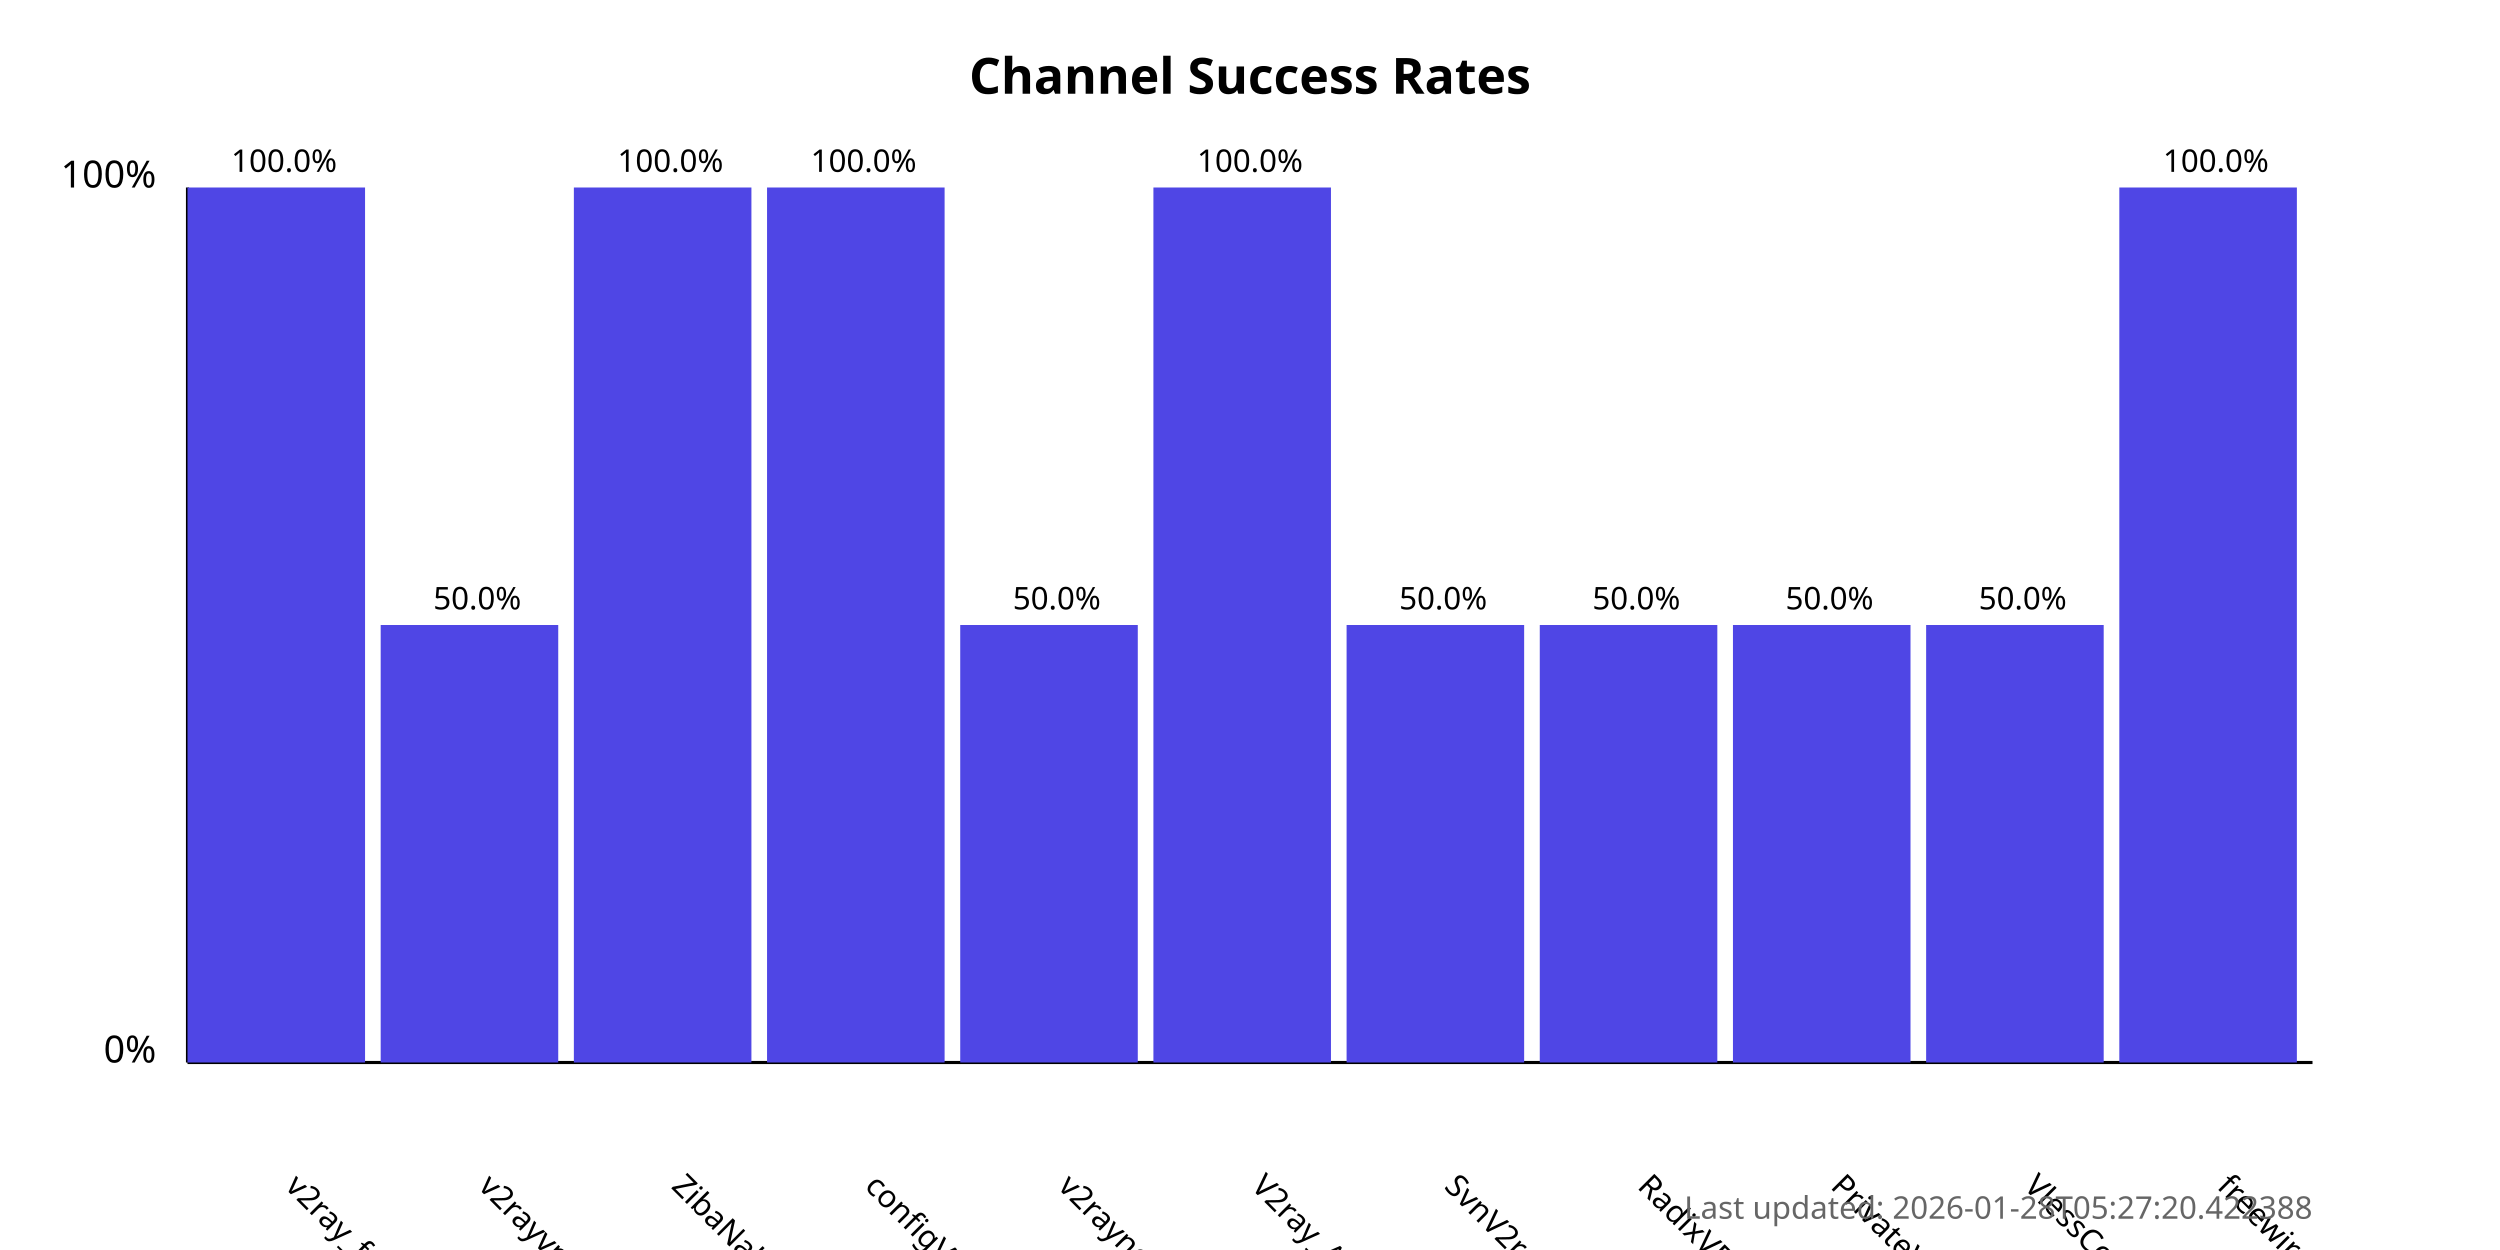
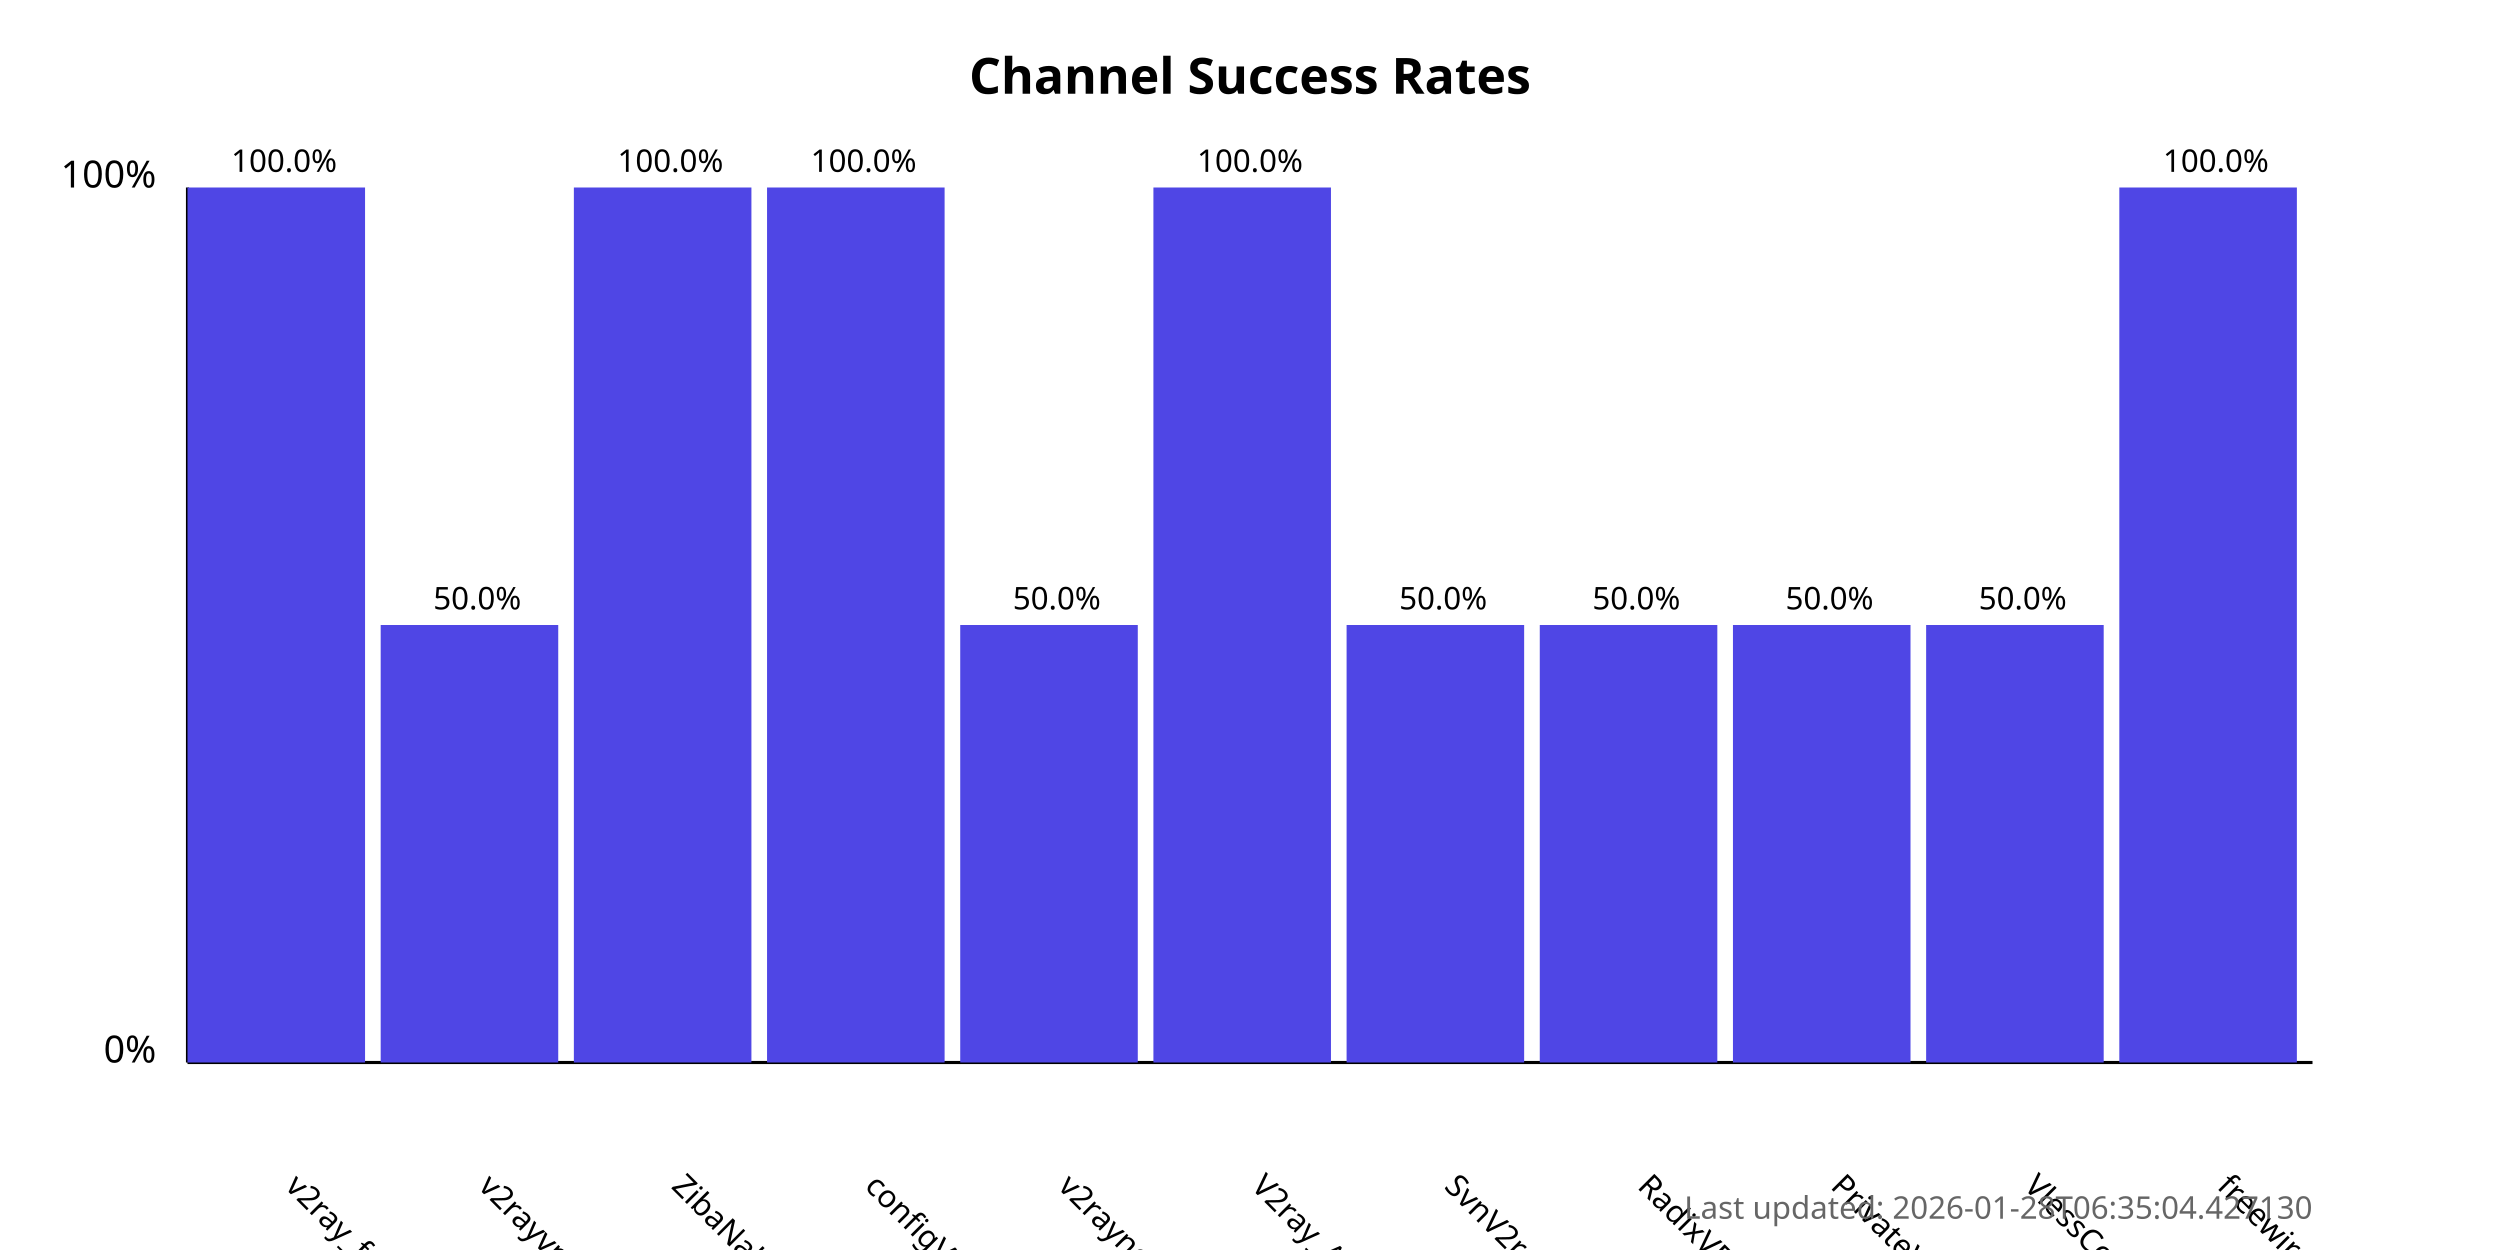
<svg xmlns="http://www.w3.org/2000/svg" width="800" height="400">
  <style>
            .chart-title { font: bold 16px sans-serif; }
            .axis-label { font: 12px sans-serif; }
            .tick-label { font: 10px sans-serif; }
            .bar { fill: #4f46e5; }
            .bar:hover { fill: #6366f1; }
            .timestamp { font: 10px sans-serif; fill: #666; }
        </style>
  <text x="400.0" y="30" text-anchor="middle" class="chart-title">
            Channel Success Rates
        </text>
  <line x1="60" y1="340" x2="60" y2="60" stroke="black" stroke-width="1" />
  <line x1="60" y1="340" x2="740" y2="340" stroke="black" stroke-width="1" />
  <text x="50" y="340" text-anchor="end" class="axis-label">0%</text>
  <text x="50" y="60" text-anchor="end" class="axis-label">100%</text>
  <g>
    <rect x="60" y="60.0" width="56.818" height="280.0" class="bar" />
    <text x="90.909" y="380" transform="rotate(45, 90.90909, 380)" text-anchor="start" class="tick-label">
                v2ray_free_conf
            </text>
    <text x="90.909" y="55.0" text-anchor="middle" class="tick-label">
                100.0%
            </text>
  </g>
  <g>
    <rect x="121.818" y="200.0" width="56.818" height="140.0" class="bar" />
    <text x="152.727" y="380" transform="rotate(45, 152.7273, 380)" text-anchor="start" class="tick-label">
                v2rayvpno
            </text>
    <text x="152.727" y="195.0" text-anchor="middle" class="tick-label">
                50.0%
            </text>
  </g>
  <g>
    <rect x="183.636" y="60.0" width="56.818" height="280.0" class="bar" />
    <text x="214.545" y="380" transform="rotate(45, 214.5455, 380)" text-anchor="start" class="tick-label">
                ZibaNabz
            </text>
    <text x="214.545" y="55.0" text-anchor="middle" class="tick-label">
                100.0%
            </text>
  </g>
  <g>
    <rect x="245.455" y="60.0" width="56.818" height="280.0" class="bar" />
    <text x="276.364" y="380" transform="rotate(45, 276.3636, 380)" text-anchor="start" class="tick-label">
                configV2rayForFree
            </text>
    <text x="276.364" y="55.0" text-anchor="middle" class="tick-label">
                100.0%
            </text>
  </g>
  <g>
    <rect x="307.273" y="200.0" width="56.818" height="140.0" class="bar" />
    <text x="338.182" y="380" transform="rotate(45, 338.1818, 380)" text-anchor="start" class="tick-label">
                v2rayngvpn
            </text>
    <text x="338.182" y="195.0" text-anchor="middle" class="tick-label">
                50.0%
            </text>
  </g>
  <g>
    <rect x="369.091" y="60.0" width="56.818" height="280.0" class="bar" />
    <text x="400.0" y="380" transform="rotate(45, 400.0, 380)" text-anchor="start" class="tick-label">
                V2ray_Alpha
            </text>
    <text x="400.0" y="55.0" text-anchor="middle" class="tick-label">
                100.0%
            </text>
  </g>
  <g>
    <rect x="430.909" y="200.0" width="56.818" height="140.0" class="bar" />
    <text x="461.818" y="380" transform="rotate(45, 461.8182, 380)" text-anchor="start" class="tick-label">
                SvnV2ray
            </text>
    <text x="461.818" y="195.0" text-anchor="middle" class="tick-label">
                50.0%
            </text>
  </g>
  <g>
    <rect x="492.727" y="200.0" width="56.818" height="140.0" class="bar" />
    <text x="523.636" y="380" transform="rotate(45, 523.6364, 380)" text-anchor="start" class="tick-label">
                RadixVPN
            </text>
    <text x="523.636" y="195.0" text-anchor="middle" class="tick-label">
                50.0%
            </text>
  </g>
  <g>
    <rect x="554.545" y="200.0" width="56.818" height="140.0" class="bar" />
    <text x="585.455" y="380" transform="rotate(45, 585.4545, 380)" text-anchor="start" class="tick-label">
                PrivateVPNs
            </text>
    <text x="585.455" y="195.0" text-anchor="middle" class="tick-label">
                50.0%
            </text>
  </g>
  <g>
    <rect x="616.364" y="200.0" width="56.818" height="140.0" class="bar" />
    <text x="647.273" y="380" transform="rotate(45, 647.2727, 380)" text-anchor="start" class="tick-label">
                VlessConfig
            </text>
    <text x="647.273" y="195.0" text-anchor="middle" class="tick-label">
                50.0%
            </text>
  </g>
  <g>
    <rect x="678.182" y="60.0" width="56.818" height="280.0" class="bar" />
    <text x="709.091" y="380" transform="rotate(45, 709.0909, 380)" text-anchor="start" class="tick-label">
                freewireguard
            </text>
    <text x="709.091" y="55.0" text-anchor="middle" class="tick-label">
                100.0%
            </text>
  </g>
  <text x="740" y="390" text-anchor="end" class="timestamp">
-             Last updated: 2026-01-28T05:27:20.422388
+             Last updated: 2026-01-28T06:35:04.427130
        </text>
</svg>
